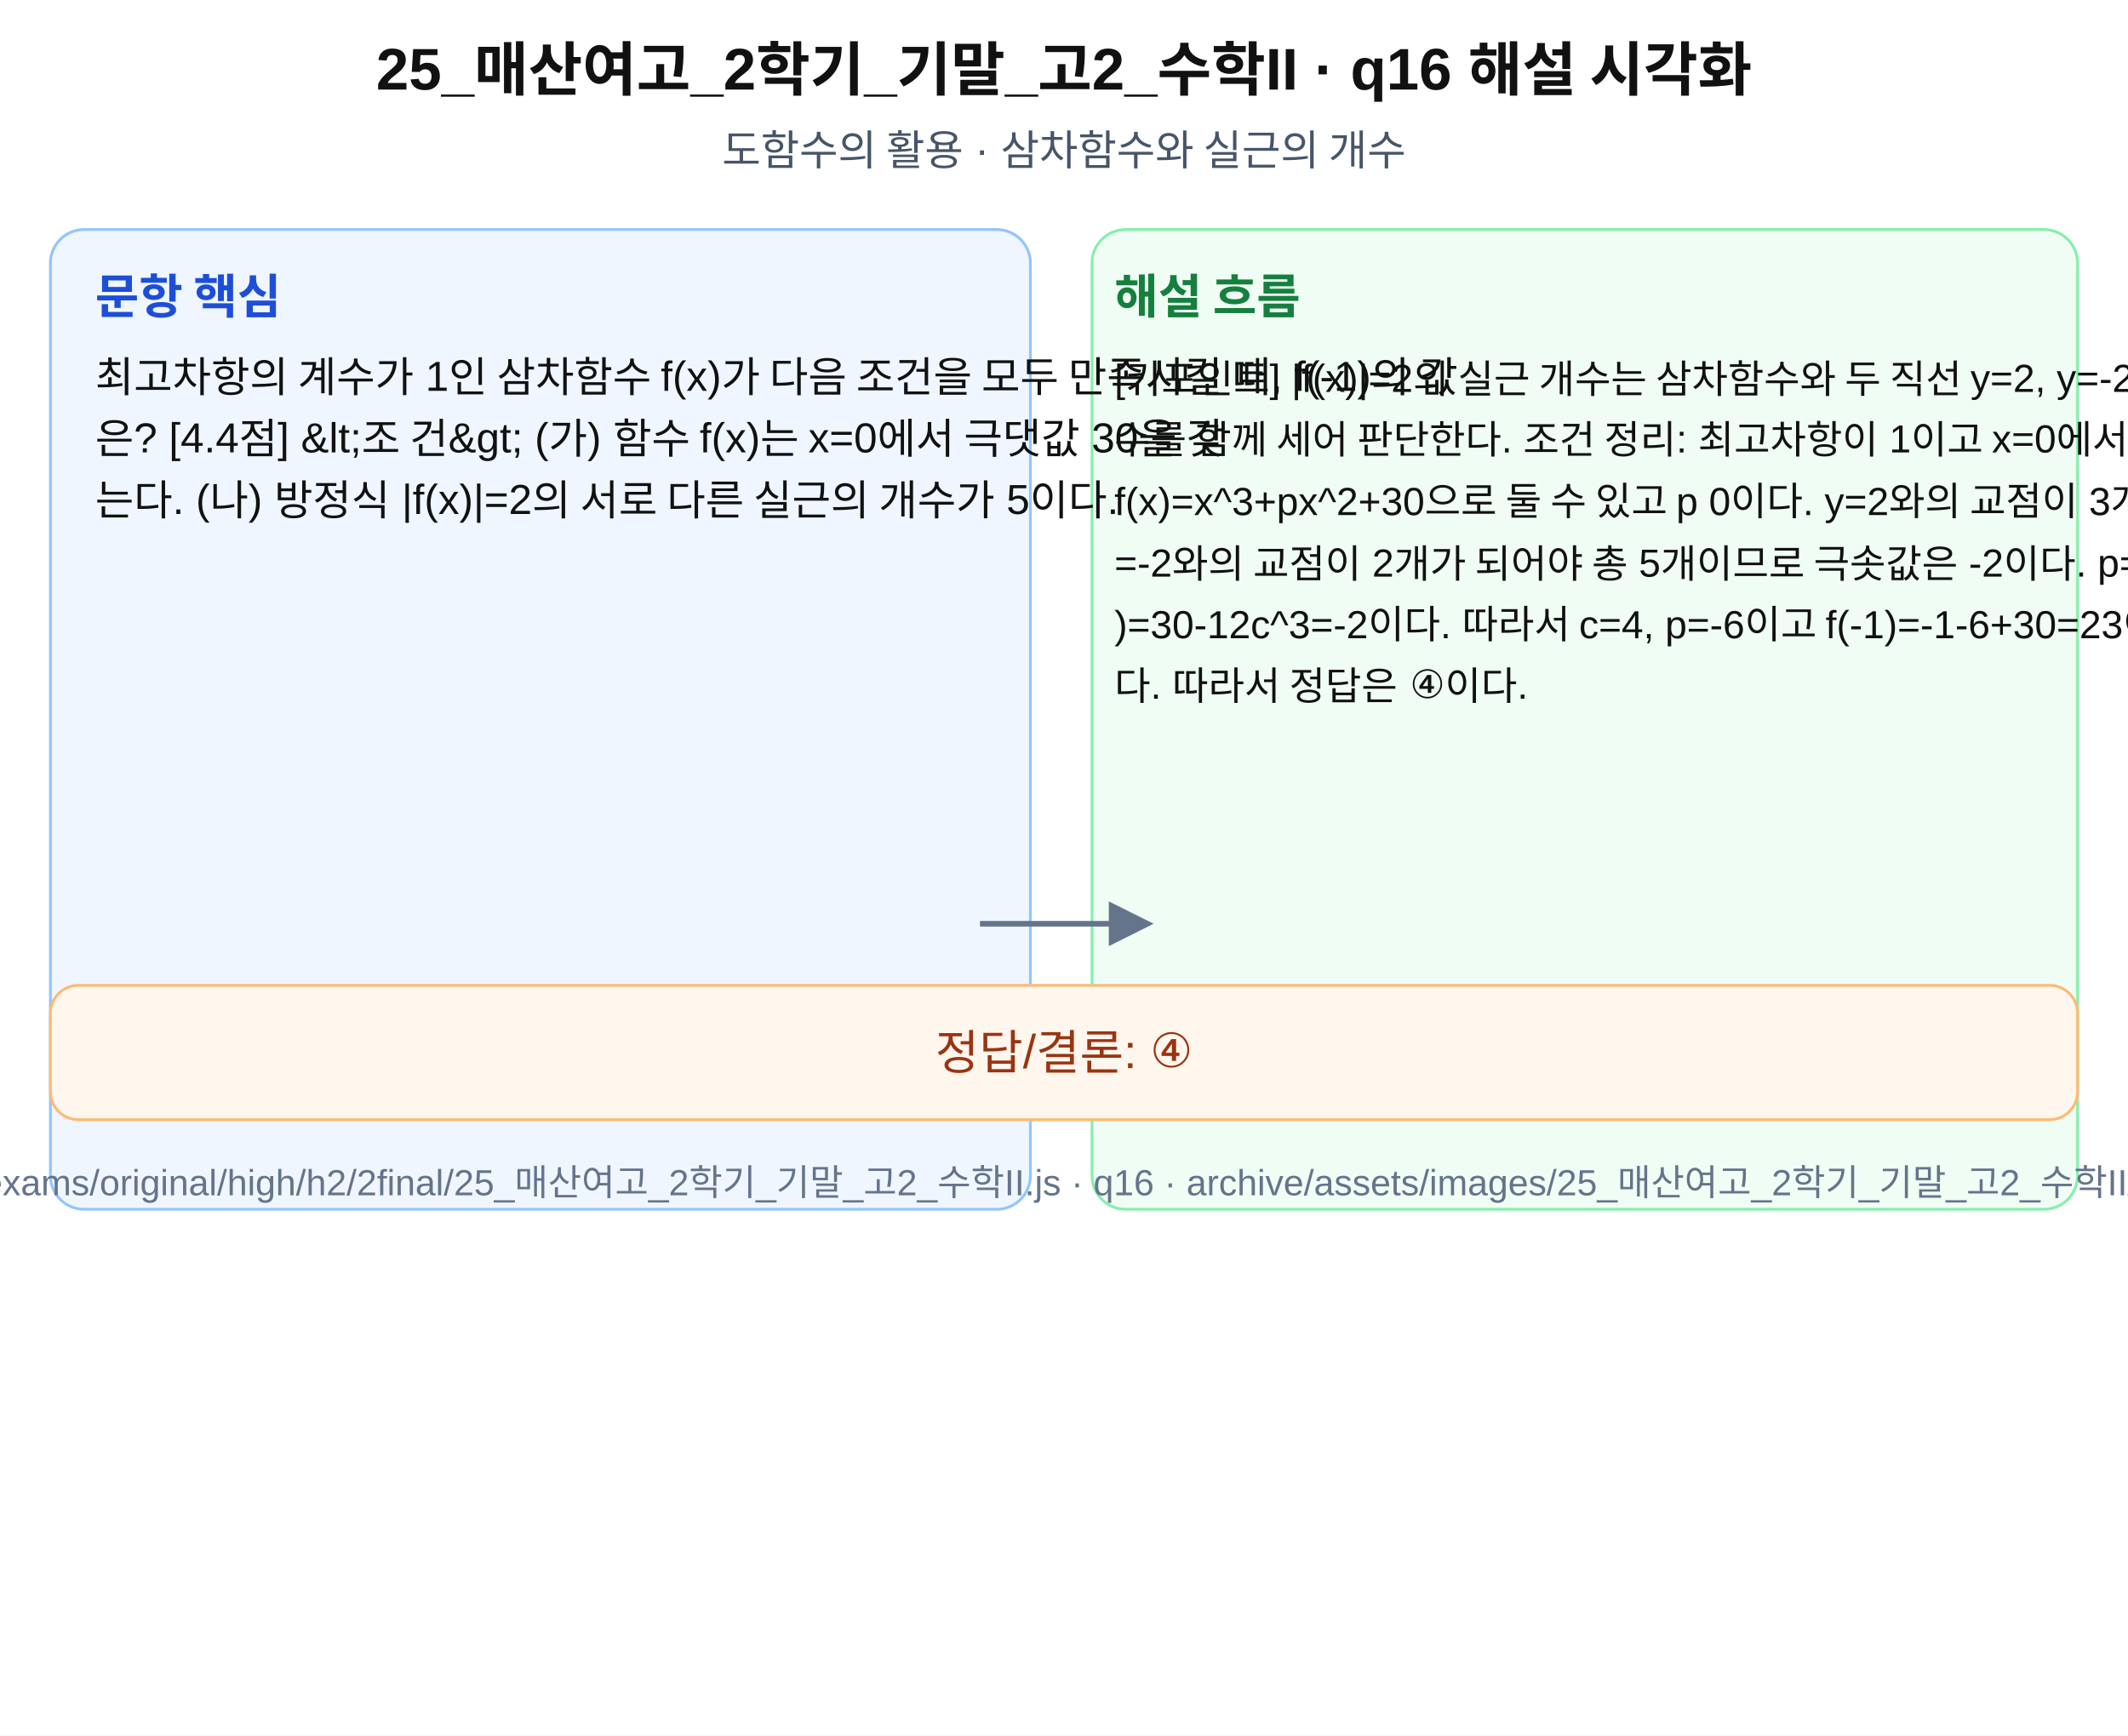
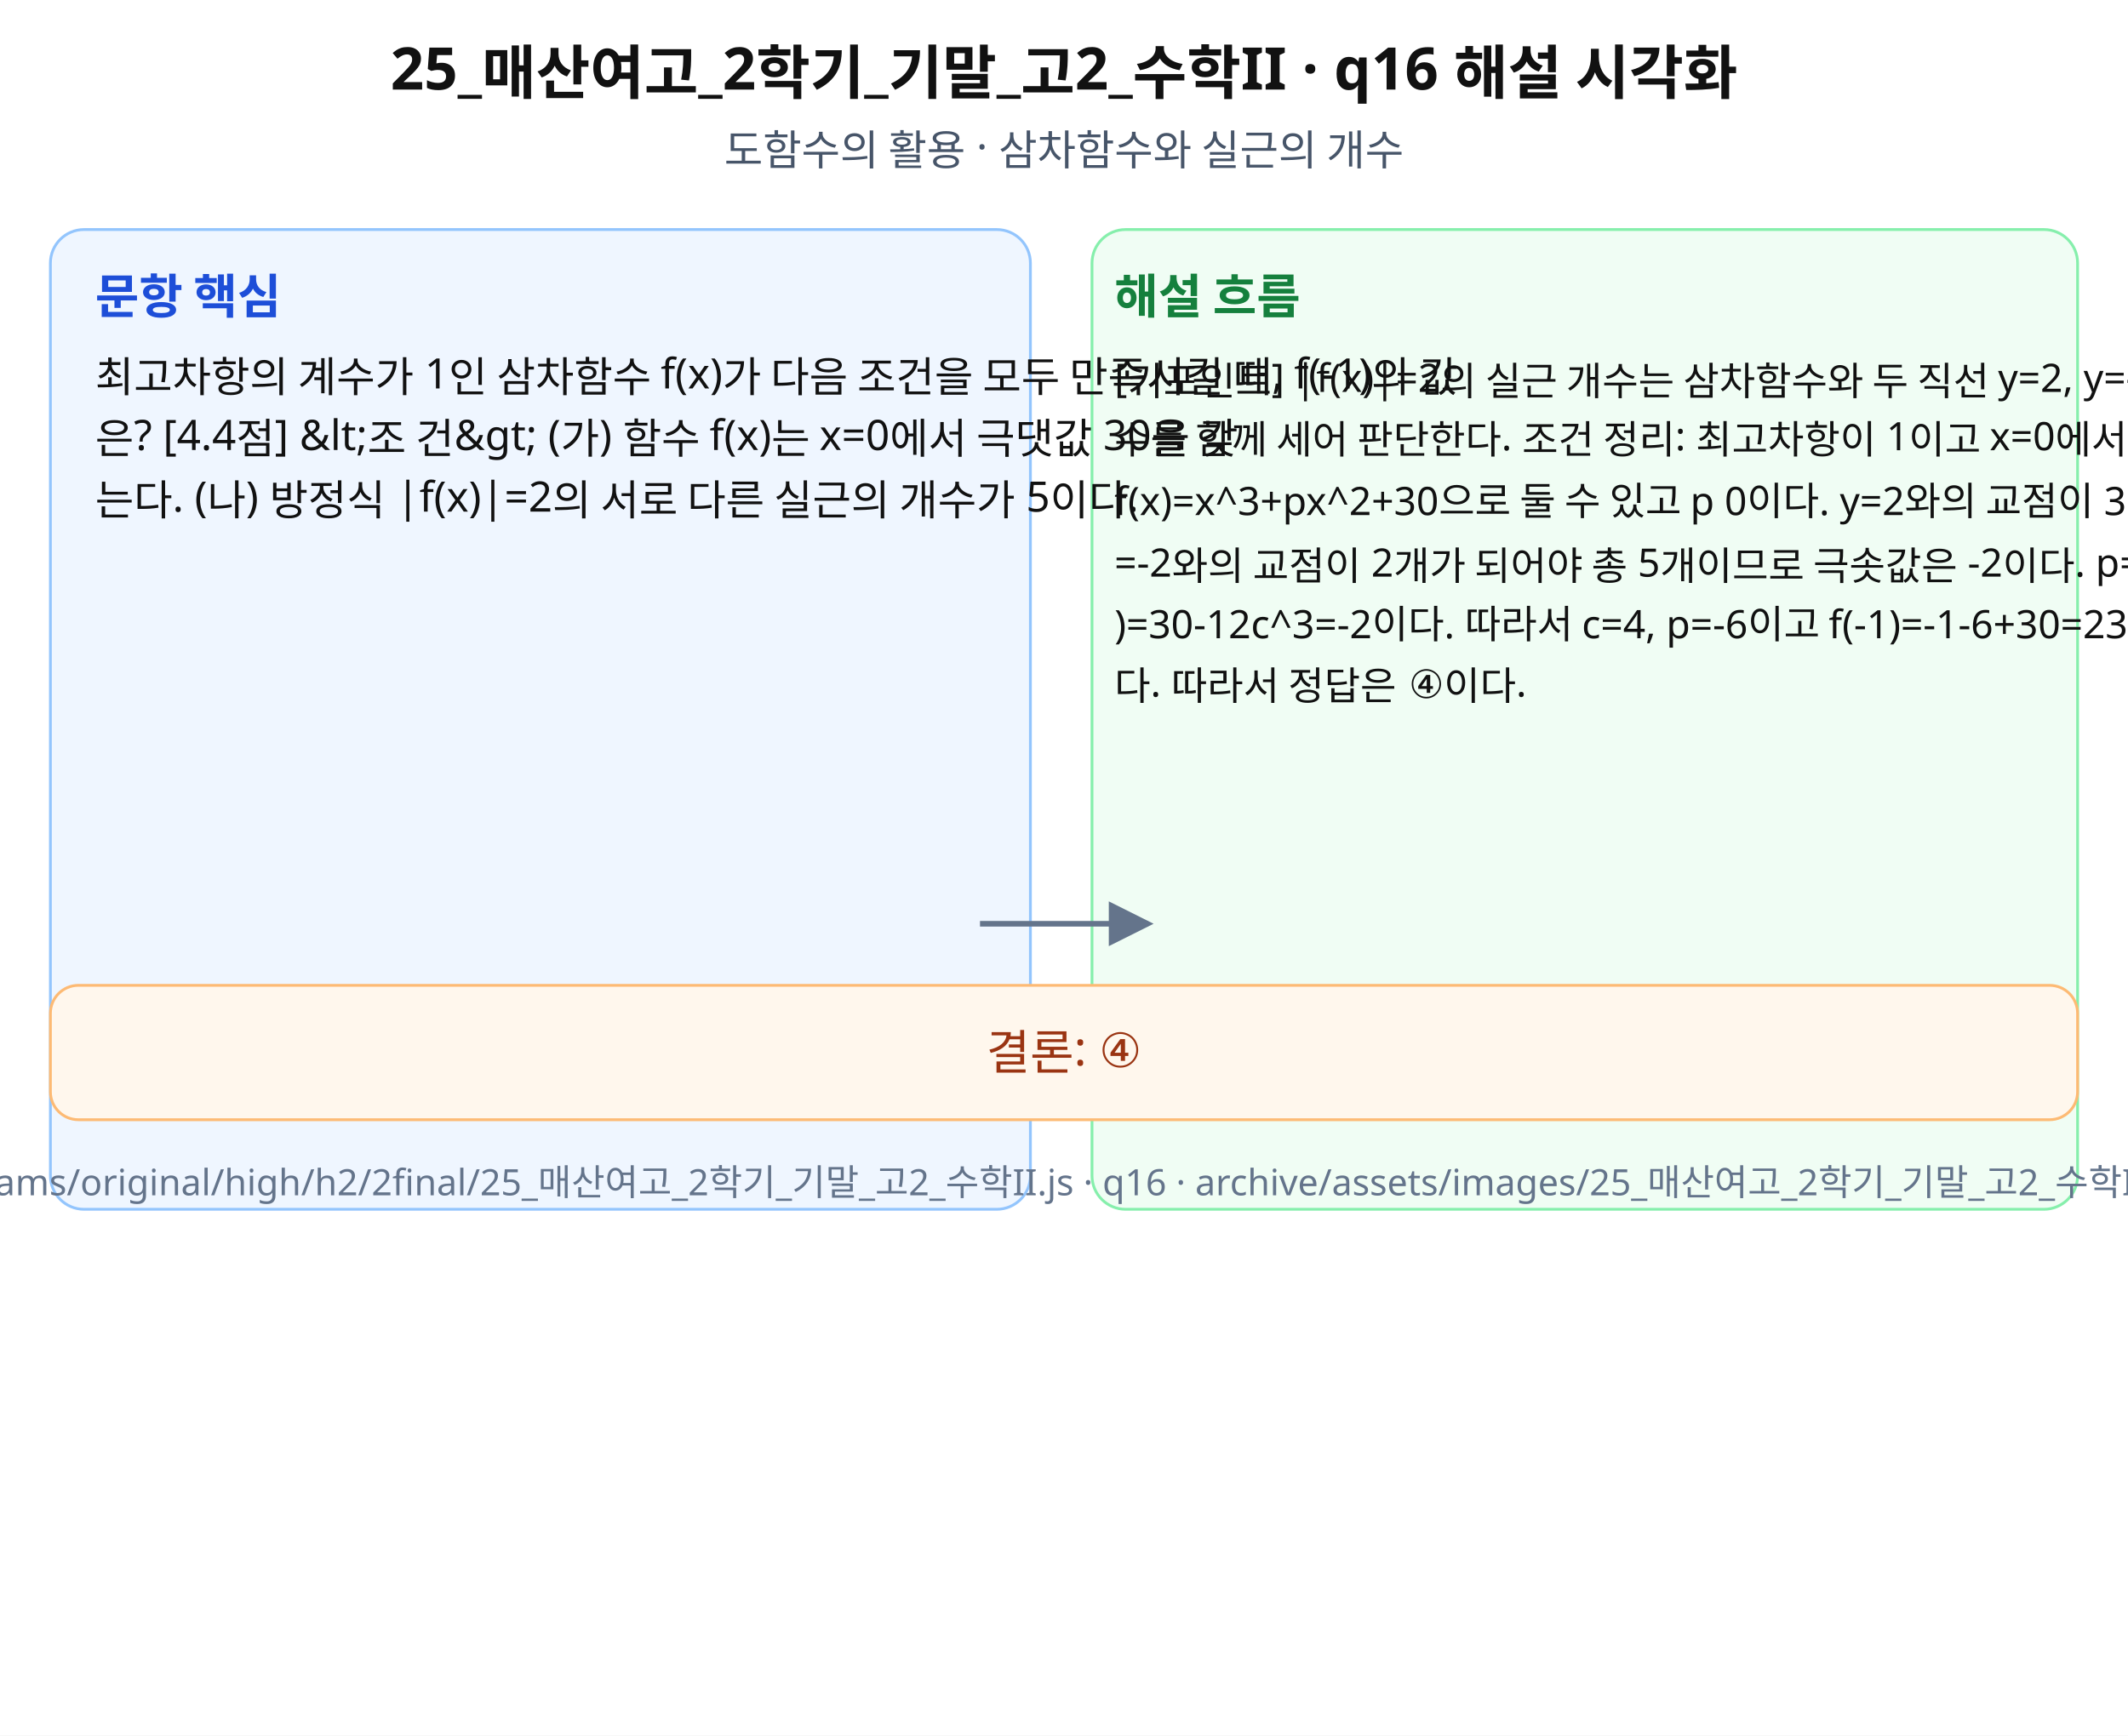
- <svg xmlns="http://www.w3.org/2000/svg" width="760" height="620" viewBox="0 0 760 620" role="img" aria-labelledby="title desc">
+ <svg xmlns="http://www.w3.org/2000/svg" width="760" height="620" viewBox="0 0 760 620" role="img" aria-labelledby="title desc" preserveAspectRatio="xMidYMid meet">
  <rect width="760" height="620" fill="#fff" />
-   <g font-family="Arial, sans-serif" fill="#111">
+   <g font-family="Noto Sans KR, Pretendard, Apple SD Gothic Neo, Malgun Gothic, sans-serif" fill="#111">
    <text x="380" y="32" font-size="21" font-weight="700" text-anchor="middle">25_매산여고_2학기_기말_고2_수학II · q16 해설 시각화</text>
    <text x="380" y="59" font-size="15" text-anchor="middle" fill="#475569">도함수의 활용 · 삼차함수와 실근의 개수</text>
    <rect x="18" y="82" width="350" height="350" rx="12" fill="#eff6ff" stroke="#93c5fd" />
    <rect x="390" y="82" width="352" height="350" rx="12" fill="#f0fdf4" stroke="#86efac" />
    <text x="34" y="112" font-size="17" font-weight="700" fill="#1d4ed8">문항 핵심</text>
    <text x="398" y="112" font-size="17" font-weight="700" fill="#15803d">해설 흐름</text>
    <text x="34" y="140" font-size="15">최고차항의 계수가 1인 삼차함수 f(x)가 다음 조건을 모두 만족시킬 때, f(-1)의 값</text>
    <text x="34" y="162" font-size="15">은? [4.4점] &amp;lt;조 건&amp;gt; (가) 함수 f(x)는 x=0에서 극댓값 30을 갖</text>
    <text x="34" y="184" font-size="15">는다. (나) 방정식 |f(x)|=2의 서로 다른 실근의 개수가 5이다.</text>
    <text x="398" y="140" font-size="14">[키포인트] |f(x)|=2의 실근 개수는 삼차함수와 두 직선 y=2, y=-2의 교점 개</text>
    <text x="398" y="162" font-size="14">수를 함께 세어 판단한다. 조건 정리: 최고차항이 1이고 x=0에서 극댓값 30을 가지므로</text>
    <text x="398" y="184" font-size="14"> f(x)=x^3+px^2+30으로 둘 수 있고 p 0이다. y=2와의 교점이 3개이고 y</text>
    <text x="398" y="206" font-size="14">=-2와의 교점이 2개가 되어야 총 5개이므로 극솟값은 -2이다. p=-3c2이므로 f(c</text>
    <text x="398" y="228" font-size="14">)=30-12c^3=-2이다. 따라서 c=4, p=-6이고 f(-1)=-1-6+30=23이</text>
    <text x="398" y="250" font-size="14">다. 따라서 정답은 ④이다.</text>
    <path d="M350 330 L410 330" stroke="#64748b" stroke-width="2" marker-end="url(#arrow)" />
    <rect x="18" y="352" width="724" height="48" rx="10" fill="#fff7ed" stroke="#fdba74" />
-     <text x="380" y="382" font-size="17" text-anchor="middle" fill="#9a3412">정답/결론: ④</text>
+     <text x="380" y="382" font-size="17" text-anchor="middle" fill="#9a3412">결론: ④</text>
    <text x="380" y="427" font-size="13" text-anchor="middle" fill="#64748b">source: archive/exams/original/high/h2/2final/25_매산여고_2학기_기말_고2_수학II.js · q16 · archive/assets/images/25_매산여고_2학기_기말_고2_수학II/q16-solution.svg</text>
  </g>
  <defs>
    <marker id="arrow" markerWidth="8" markerHeight="8" refX="7" refY="4" orient="auto">
      <path d="M0,0 L8,4 L0,8 z" fill="#64748b" />
    </marker>
  </defs>
</svg>
